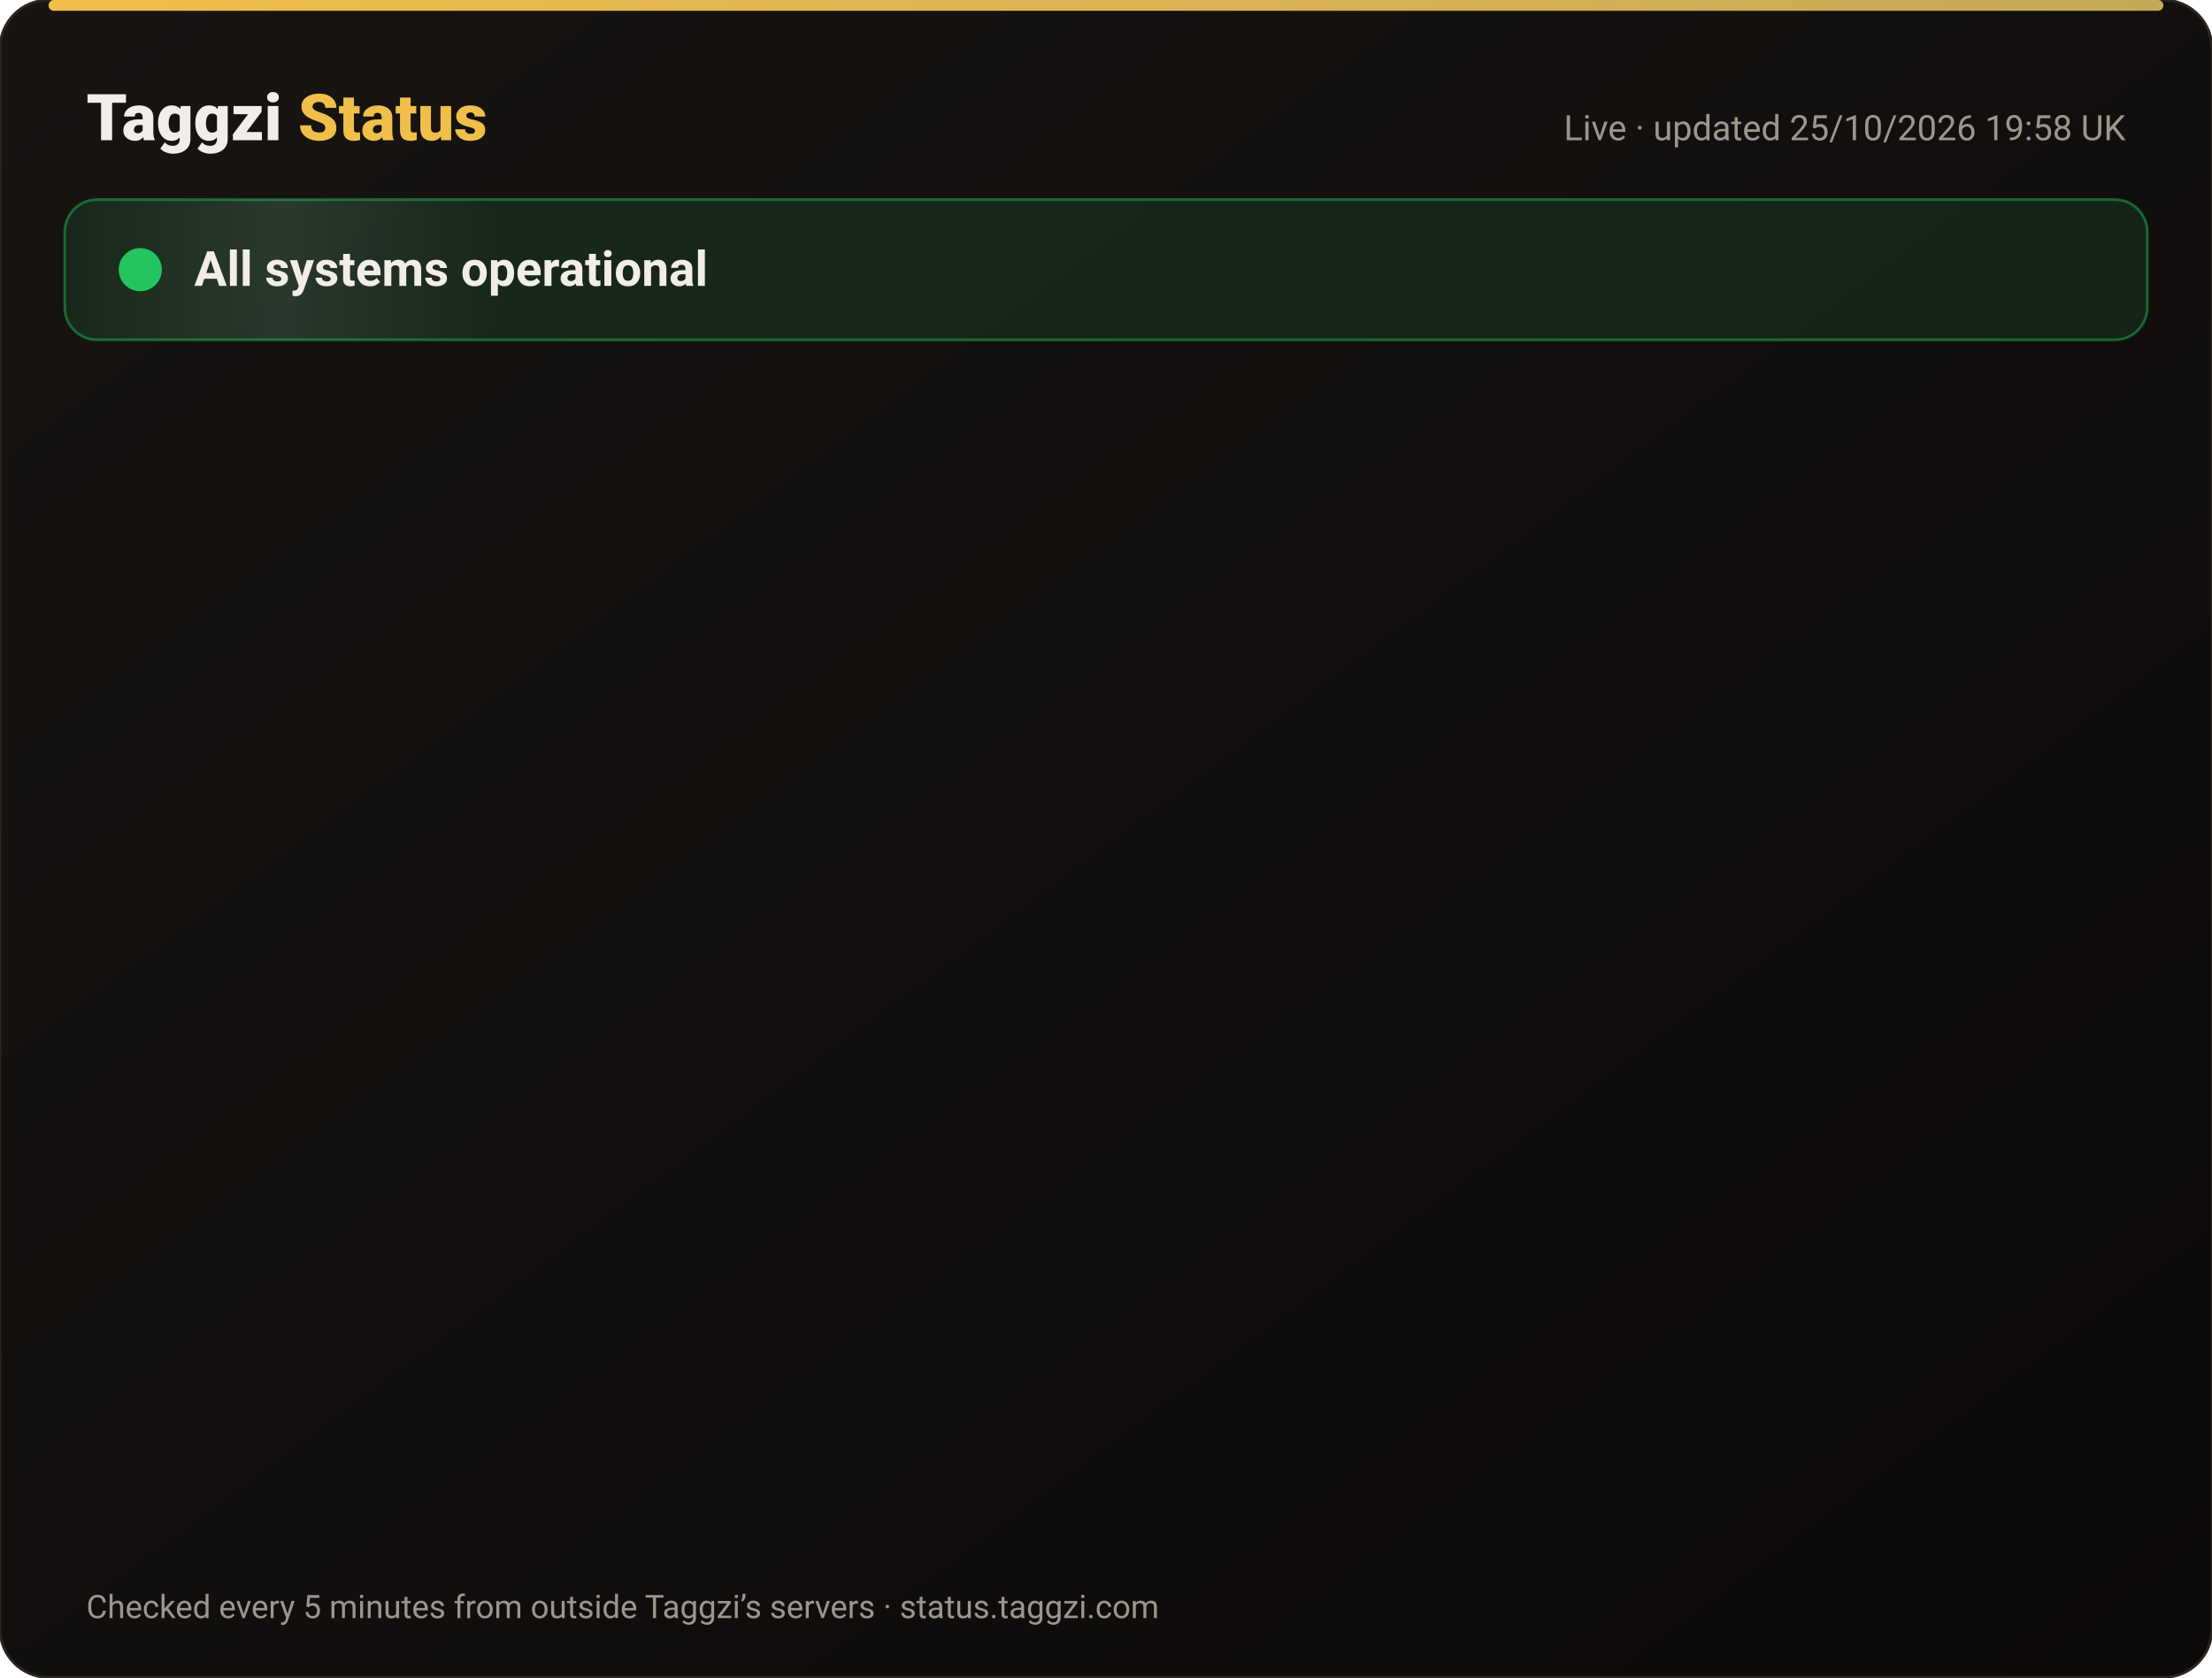
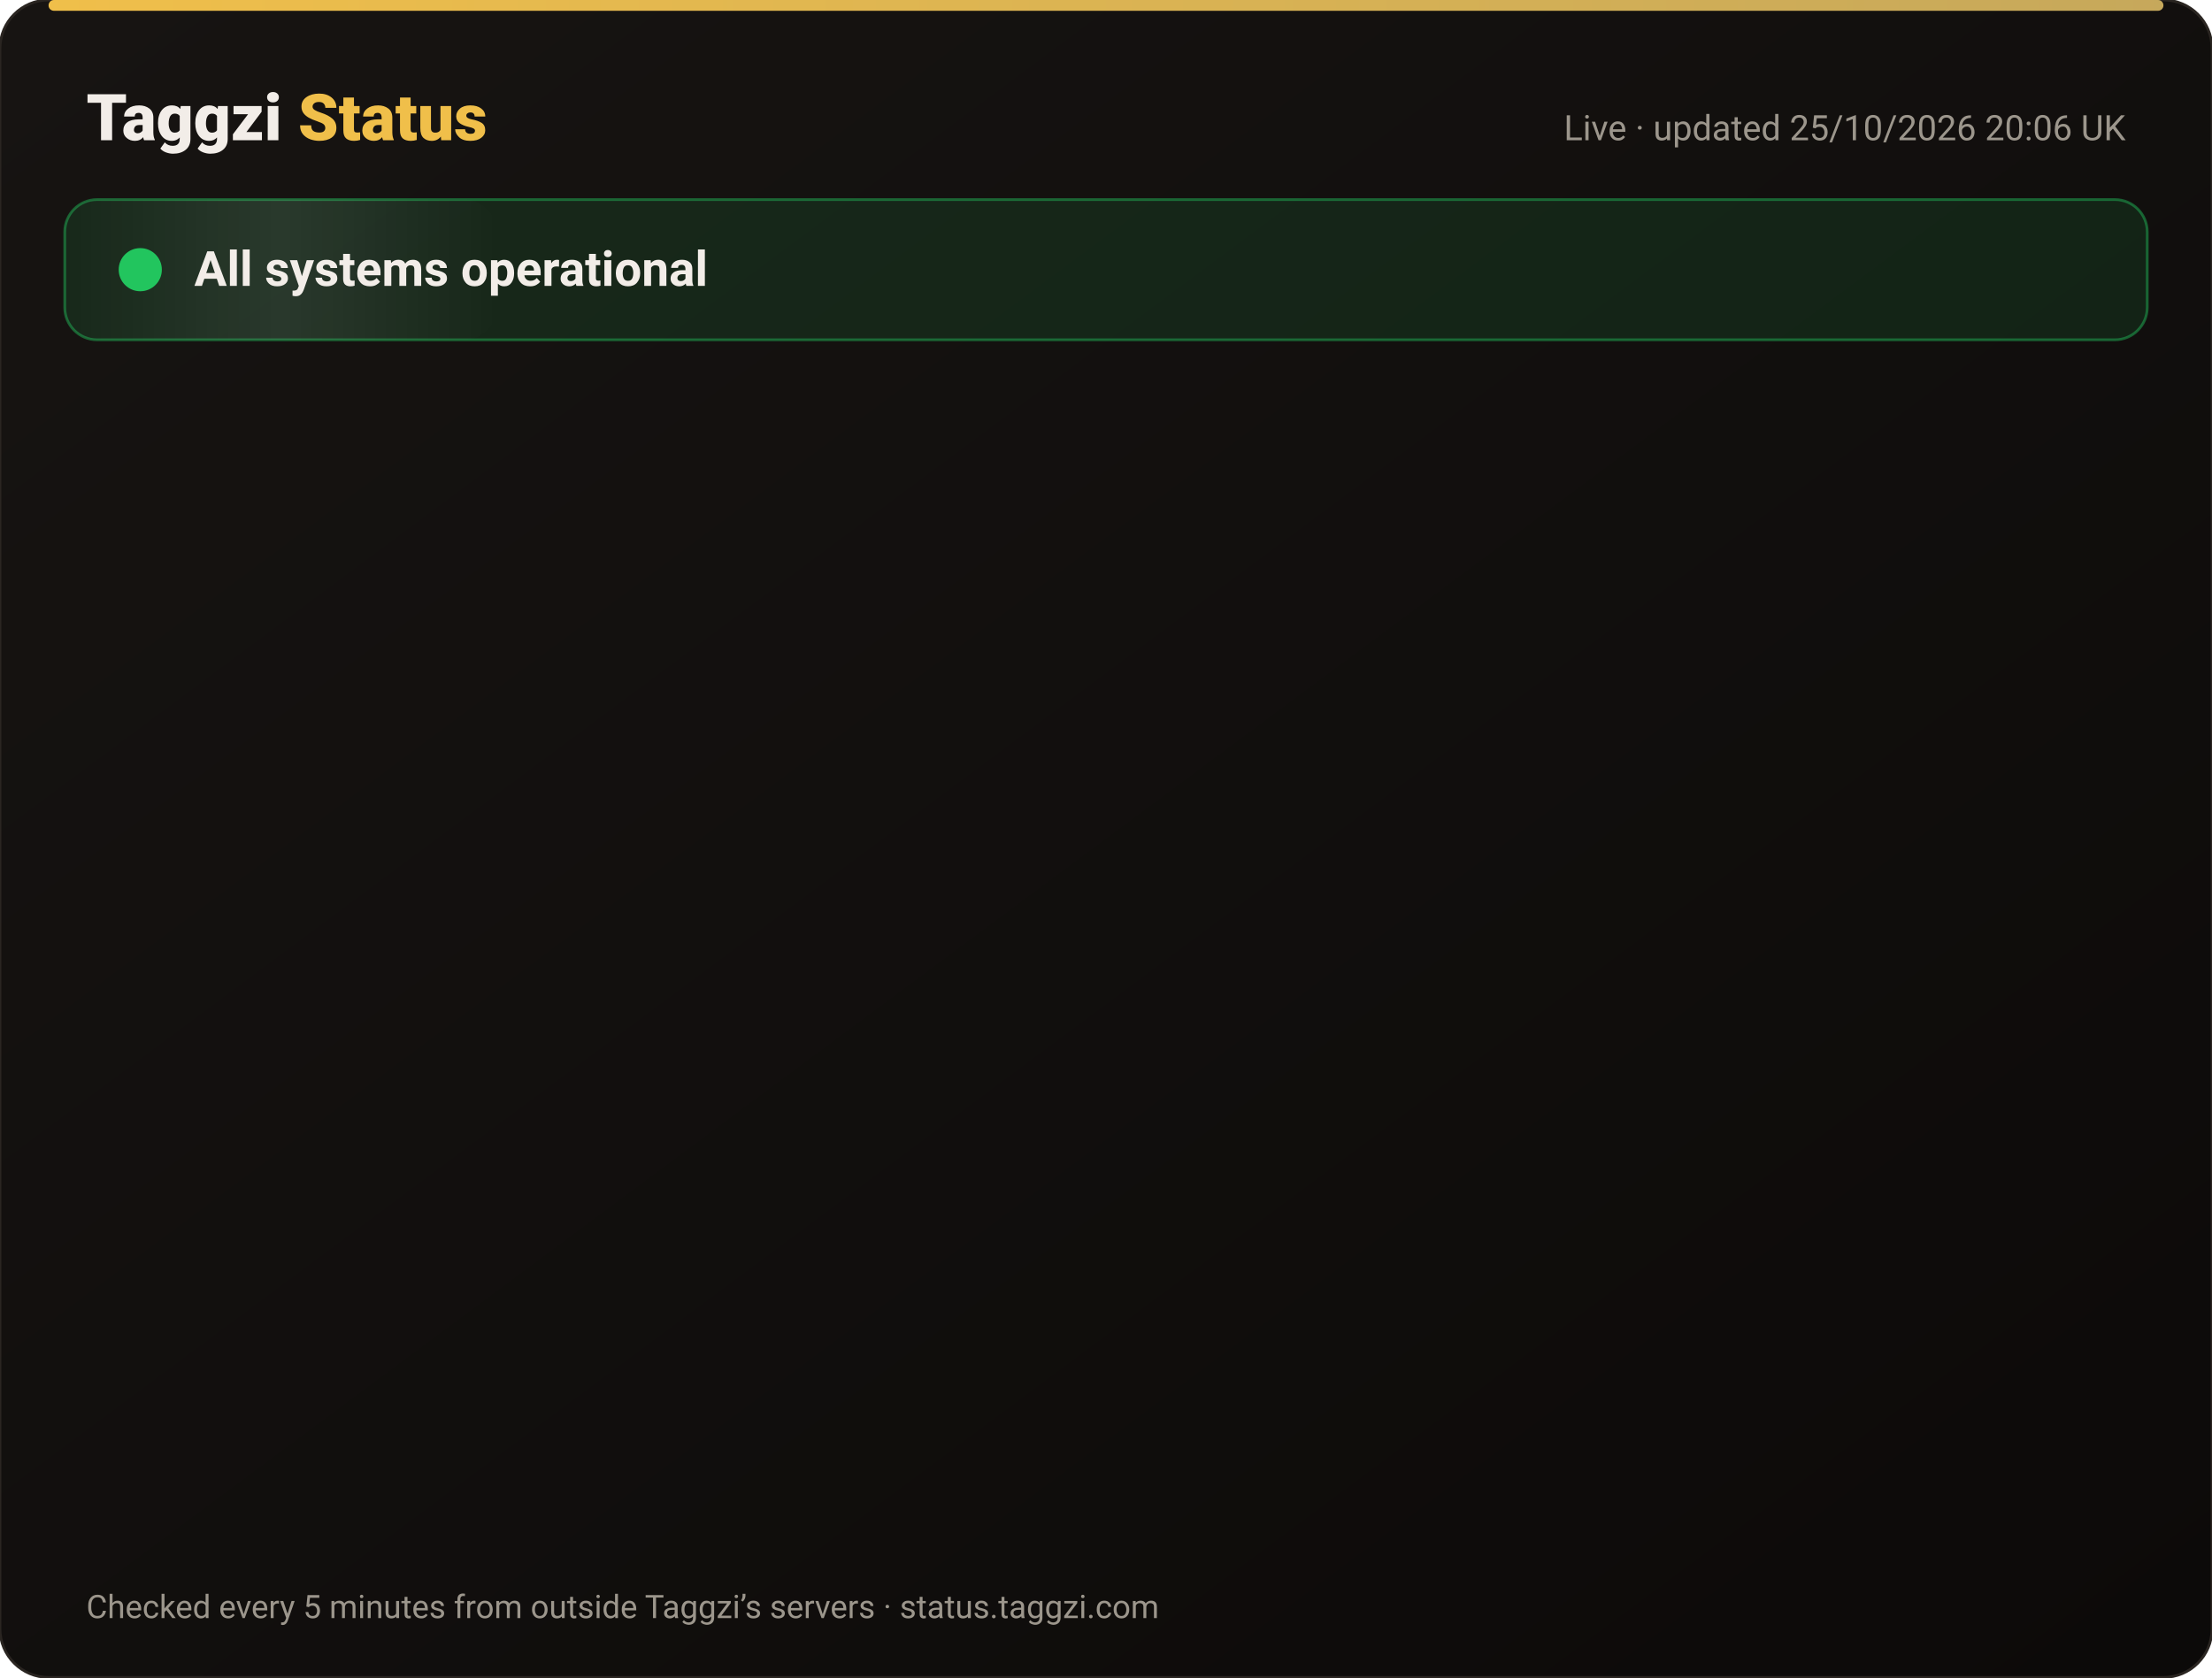
<svg xmlns="http://www.w3.org/2000/svg" width="820" height="622" viewBox="0 0 820 622" font-family="-apple-system,Segoe UI,Roboto,Helvetica,Arial,sans-serif">
  <defs>
    <linearGradient id="bg" x1="0" y1="0" x2="1" y2="1">
      <stop offset="0" stop-color="#171412" />
      <stop offset="1" stop-color="#0C0A09" />
    </linearGradient>
    <linearGradient id="gold" x1="0" x2="1">
      <stop offset="0" stop-color="#F0BF4A" />
      <stop offset="1" stop-color="#c6a85b" />
    </linearGradient>
    <linearGradient id="shine" x1="0" x2="1">
      <stop offset="0" stop-color="#fff" stop-opacity="0" />
      <stop offset=".5" stop-color="#fff" stop-opacity=".08" />
      <stop offset="1" stop-color="#fff" stop-opacity="0" />
    </linearGradient>
  </defs>
  <rect width="820" height="622" rx="18" fill="url(#bg)" stroke="#2a2521" />
  <rect x="18" y="0" width="784" height="4" rx="2" fill="url(#gold)" />
  <text x="32" y="52" font-size="24" font-weight="800" fill="#F2EDE8">Taggzi <tspan fill="#F0BF4A">Status</tspan>
  </text>
-   <text x="788" y="52" font-size="13" fill="#9C968C" text-anchor="end">Live · updated 25/10/2026 19:58 UK</text>
+   <text x="788" y="52" font-size="13" fill="#9C968C" text-anchor="end">Live · updated 25/10/2026 20:06 UK</text>
  <rect x="24" y="74" width="772" height="52" rx="12" fill="#22c55e" fill-opacity=".12" stroke="#22c55e" stroke-opacity=".45" />
  <rect x="24" y="74" width="160" height="52" rx="12" fill="url(#shine)">
    <animate attributeName="x" from="-160" to="820" dur="4s" repeatCount="indefinite" />
  </rect>
  <circle cx="52" cy="100" r="7" fill="#22c55e" />
  <circle cx="52" cy="100" r="7" fill="none" stroke="#22c55e" stroke-width="2">
    <animate attributeName="r" values="7;15;7" dur="2s" repeatCount="indefinite" />
    <animate attributeName="opacity" values=".9;0;.9" dur="2s" repeatCount="indefinite" />
  </circle>
  <text x="72" y="106" font-size="18" font-weight="700" fill="#F2EDE8">All systems operational</text>
  <g opacity="0">
    <animate attributeName="opacity" from="0" to="1" begin="0.00s" dur=".6s" fill="freeze" />
    <line x1="32" y1="188" x2="788" y2="188" stroke="#2a2521" />
    <circle cx="44" cy="166" r="6" fill="#22c55e">
      <animate attributeName="opacity" values="1;.45;1" dur="2.4s" begin="0.00s" repeatCount="indefinite" />
    </circle>
    <text x="62" y="171" font-size="15" font-weight="650" fill="#F2EDE8">Website</text>
    <text x="630" y="171" font-size="13" fill="#9C968C" text-anchor="end">99.97% uptime</text>
    <rect x="648" y="154" width="140" height="24" rx="12" fill="#22c55e" fill-opacity=".14" stroke="#22c55e" stroke-opacity=".5" />
    <text x="718" y="171" font-size="12" font-weight="700" fill="#22c55e" text-anchor="middle">Operational</text>
  </g>
  <g opacity="0">
    <animate attributeName="opacity" from="0" to="1" begin="0.15s" dur=".6s" fill="freeze" />
    <line x1="32" y1="234" x2="788" y2="234" stroke="#2a2521" />
    <circle cx="44" cy="212" r="6" fill="#22c55e">
      <animate attributeName="opacity" values="1;.45;1" dur="2.4s" begin="0.15s" repeatCount="indefinite" />
    </circle>
    <text x="62" y="217" font-size="15" font-weight="650" fill="#F2EDE8">Tag scans</text>
    <text x="630" y="217" font-size="13" fill="#9C968C" text-anchor="end">99.97% uptime</text>
    <rect x="648" y="200" width="140" height="24" rx="12" fill="#22c55e" fill-opacity=".14" stroke="#22c55e" stroke-opacity=".5" />
    <text x="718" y="217" font-size="12" font-weight="700" fill="#22c55e" text-anchor="middle">Operational</text>
  </g>
  <g opacity="0">
    <animate attributeName="opacity" from="0" to="1" begin="0.30s" dur=".6s" fill="freeze" />
    <line x1="32" y1="280" x2="788" y2="280" stroke="#2a2521" />
    <circle cx="44" cy="258" r="6" fill="#22c55e">
      <animate attributeName="opacity" values="1;.45;1" dur="2.4s" begin="0.30s" repeatCount="indefinite" />
    </circle>
    <text x="62" y="263" font-size="15" font-weight="650" fill="#F2EDE8">Manual tag lookup</text>
    <text x="630" y="263" font-size="13" fill="#9C968C" text-anchor="end">99.97% uptime</text>
    <rect x="648" y="246" width="140" height="24" rx="12" fill="#22c55e" fill-opacity=".14" stroke="#22c55e" stroke-opacity=".5" />
    <text x="718" y="263" font-size="12" font-weight="700" fill="#22c55e" text-anchor="middle">Operational</text>
  </g>
  <g opacity="0">
    <animate attributeName="opacity" from="0" to="1" begin="0.45s" dur=".6s" fill="freeze" />
    <line x1="32" y1="326" x2="788" y2="326" stroke="#2a2521" />
    <circle cx="44" cy="304" r="6" fill="#22c55e">
      <animate attributeName="opacity" values="1;.45;1" dur="2.4s" begin="0.45s" repeatCount="indefinite" />
    </circle>
    <text x="62" y="309" font-size="15" font-weight="650" fill="#F2EDE8">App &amp; login</text>
    <text x="630" y="309" font-size="13" fill="#9C968C" text-anchor="end">99.97% uptime</text>
    <rect x="648" y="292" width="140" height="24" rx="12" fill="#22c55e" fill-opacity=".14" stroke="#22c55e" stroke-opacity=".5" />
    <text x="718" y="309" font-size="12" font-weight="700" fill="#22c55e" text-anchor="middle">Operational</text>
  </g>
  <g opacity="0">
    <animate attributeName="opacity" from="0" to="1" begin="0.60s" dur=".6s" fill="freeze" />
    <line x1="32" y1="372" x2="788" y2="372" stroke="#2a2521" />
    <circle cx="44" cy="350" r="6" fill="#22c55e">
      <animate attributeName="opacity" values="1;.45;1" dur="2.4s" begin="0.60s" repeatCount="indefinite" />
    </circle>
    <text x="62" y="355" font-size="15" font-weight="650" fill="#F2EDE8">Community alerts</text>
    <text x="630" y="355" font-size="13" fill="#9C968C" text-anchor="end">99.97% uptime</text>
    <rect x="648" y="338" width="140" height="24" rx="12" fill="#22c55e" fill-opacity=".14" stroke="#22c55e" stroke-opacity=".5" />
    <text x="718" y="355" font-size="12" font-weight="700" fill="#22c55e" text-anchor="middle">Operational</text>
  </g>
  <g opacity="0">
    <animate attributeName="opacity" from="0" to="1" begin="0.75s" dur=".6s" fill="freeze" />
    <line x1="32" y1="418" x2="788" y2="418" stroke="#2a2521" />
    <circle cx="44" cy="396" r="6" fill="#22c55e">
      <animate attributeName="opacity" values="1;.45;1" dur="2.4s" begin="0.75s" repeatCount="indefinite" />
    </circle>
    <text x="62" y="401" font-size="15" font-weight="650" fill="#F2EDE8">Private calling</text>
    <text x="630" y="401" font-size="13" fill="#9C968C" text-anchor="end">99.97% uptime</text>
    <rect x="648" y="384" width="140" height="24" rx="12" fill="#22c55e" fill-opacity=".14" stroke="#22c55e" stroke-opacity=".5" />
    <text x="718" y="401" font-size="12" font-weight="700" fill="#22c55e" text-anchor="middle">Operational</text>
  </g>
  <g opacity="0">
    <animate attributeName="opacity" from="0" to="1" begin="0.90s" dur=".6s" fill="freeze" />
    <line x1="32" y1="464" x2="788" y2="464" stroke="#2a2521" />
    <circle cx="44" cy="442" r="6" fill="#22c55e">
      <animate attributeName="opacity" values="1;.45;1" dur="2.4s" begin="0.90s" repeatCount="indefinite" />
    </circle>
    <text x="62" y="447" font-size="15" font-weight="650" fill="#F2EDE8">Payments</text>
    <text x="630" y="447" font-size="13" fill="#9C968C" text-anchor="end">99.96% uptime</text>
    <rect x="648" y="430" width="140" height="24" rx="12" fill="#22c55e" fill-opacity=".14" stroke="#22c55e" stroke-opacity=".5" />
    <text x="718" y="447" font-size="12" font-weight="700" fill="#22c55e" text-anchor="middle">Operational</text>
  </g>
  <g opacity="0">
    <animate attributeName="opacity" from="0" to="1" begin="1.05s" dur=".6s" fill="freeze" />
    <line x1="32" y1="510" x2="788" y2="510" stroke="#2a2521" />
    <circle cx="44" cy="488" r="6" fill="#22c55e">
      <animate attributeName="opacity" values="1;.45;1" dur="2.4s" begin="1.05s" repeatCount="indefinite" />
    </circle>
    <text x="62" y="493" font-size="15" font-weight="650" fill="#F2EDE8">Email &amp; support</text>
    <text x="630" y="493" font-size="13" fill="#9C968C" text-anchor="end">99.97% uptime</text>
    <rect x="648" y="476" width="140" height="24" rx="12" fill="#22c55e" fill-opacity=".14" stroke="#22c55e" stroke-opacity=".5" />
    <text x="718" y="493" font-size="12" font-weight="700" fill="#22c55e" text-anchor="middle">Operational</text>
  </g>
  <g opacity="0">
    <animate attributeName="opacity" from="0" to="1" begin="1.20s" dur=".6s" fill="freeze" />
    <line x1="32" y1="556" x2="788" y2="556" stroke="#2a2521" />
    <circle cx="44" cy="534" r="6" fill="#22c55e">
      <animate attributeName="opacity" values="1;.45;1" dur="2.4s" begin="1.20s" repeatCount="indefinite" />
    </circle>
    <text x="62" y="539" font-size="15" font-weight="650" fill="#F2EDE8">Secure connection (SSL)</text>
    <text x="630" y="539" font-size="13" fill="#9C968C" text-anchor="end">100.00% uptime</text>
    <rect x="648" y="522" width="140" height="24" rx="12" fill="#22c55e" fill-opacity=".14" stroke="#22c55e" stroke-opacity=".5" />
    <text x="718" y="539" font-size="12" font-weight="700" fill="#22c55e" text-anchor="middle">Operational</text>
  </g>
  <text x="32" y="600" font-size="12" fill="#9C968C">Checked every 5 minutes from outside Taggzi’s servers · status.taggzi.com</text>
</svg>
